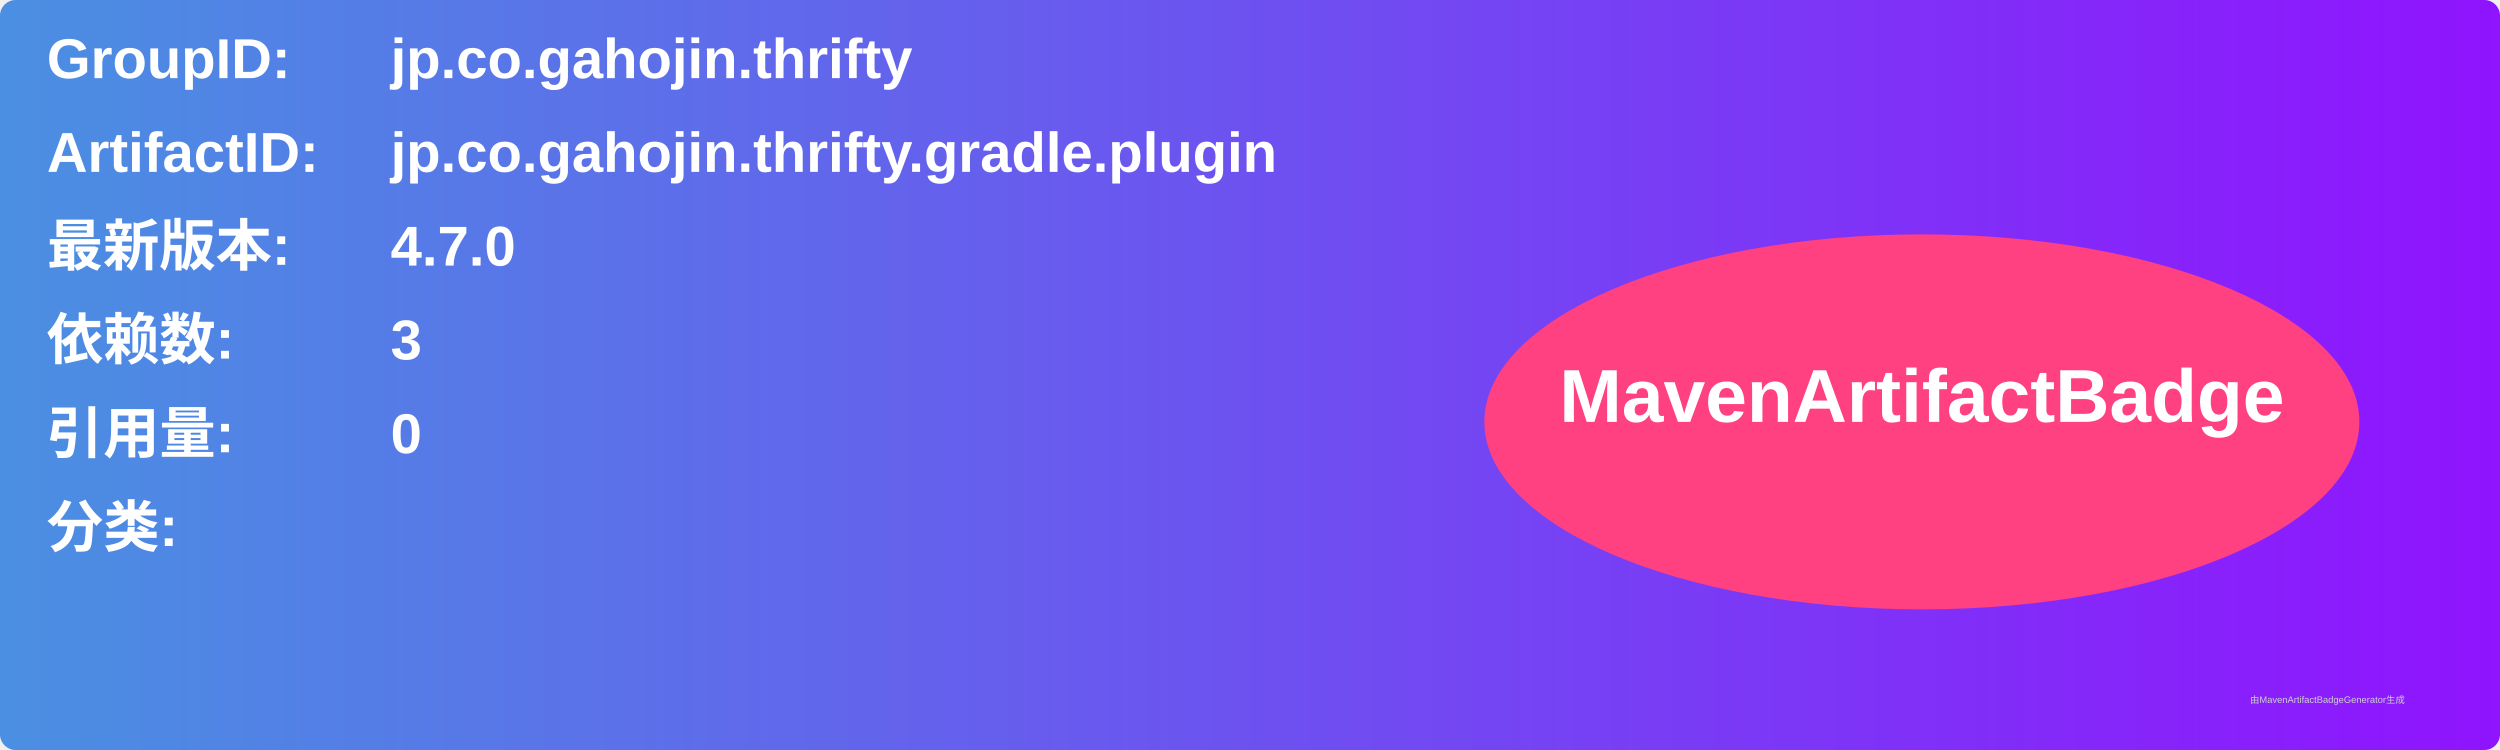
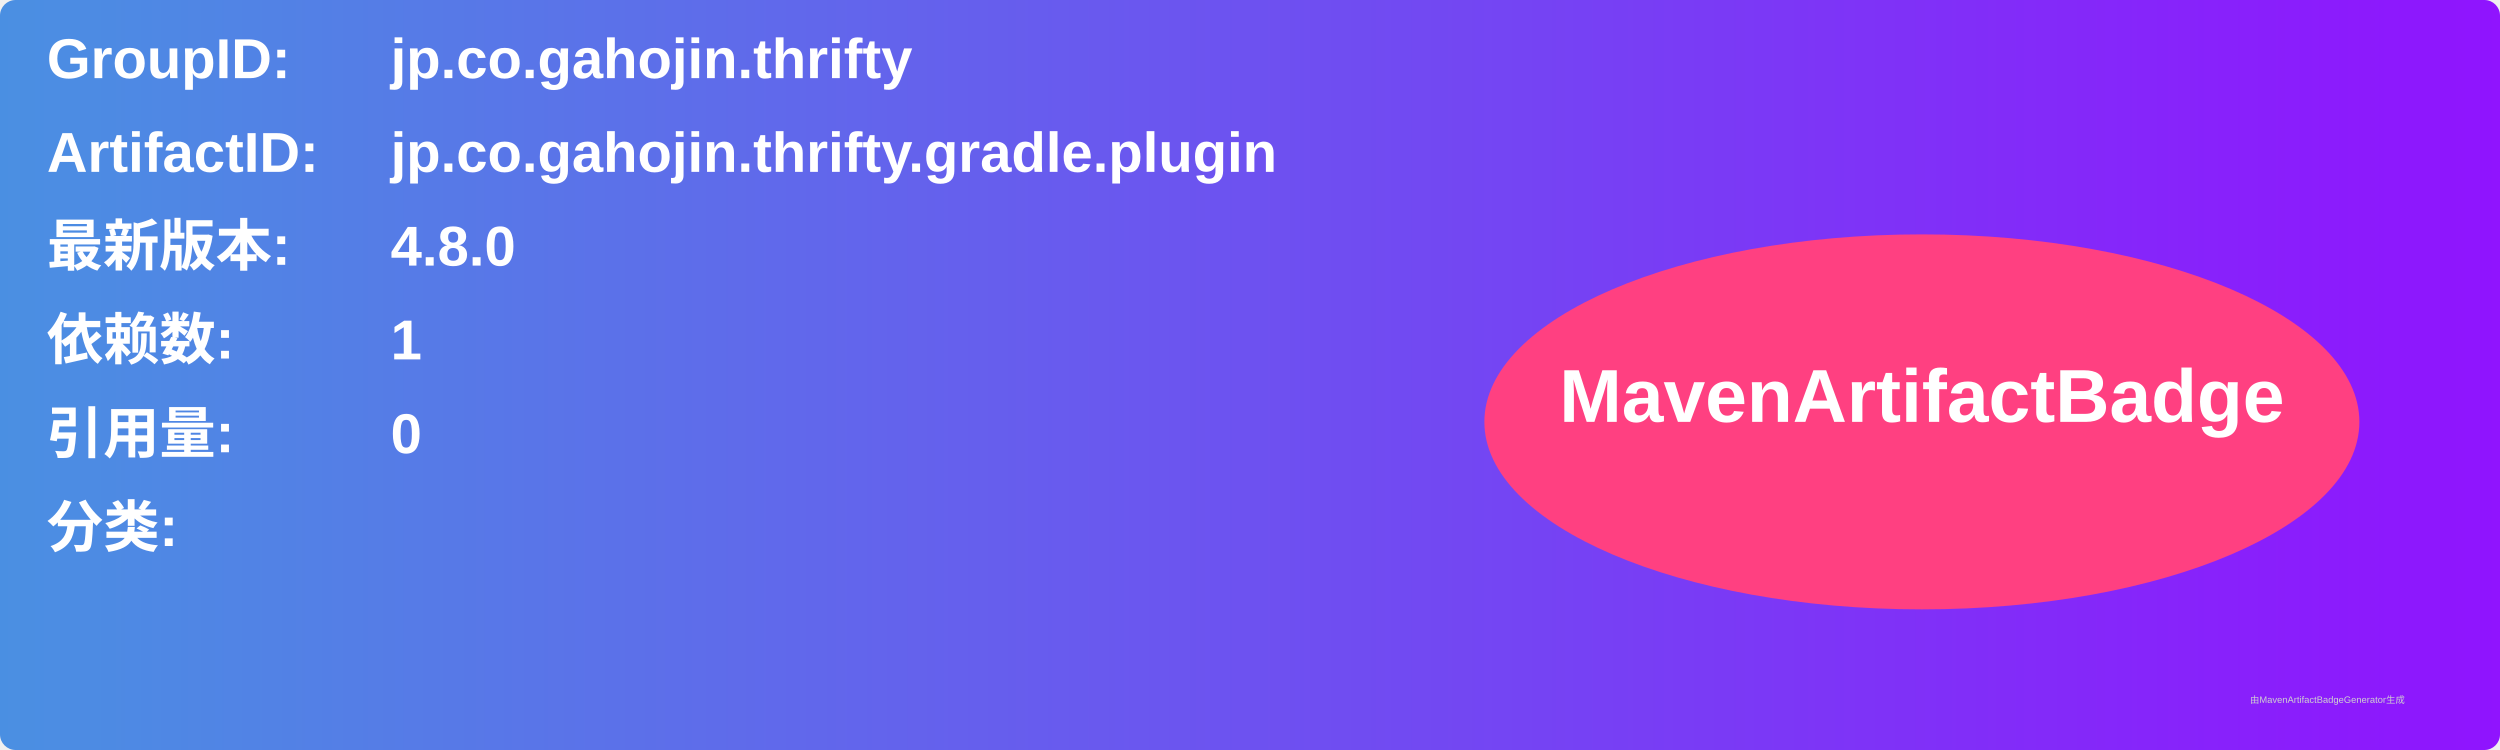
<svg xmlns="http://www.w3.org/2000/svg" width="800" height="240" viewBox="0 0 800 240">
  <linearGradient id="grad" x1="0%" y1="0%" x2="100%" y2="0%">
    <stop offset="0%" stop-color="#4a90e2" />
    <stop offset="100%" stop-color="#9013fe" />
  </linearGradient>
  <rect width="100%" height="100%" rx="5" ry="5" fill="url(#grad)" />
  <g transform="translate(15, 15)">
    <text x="0" y="10" font-family="Arial" font-size="18" fill="white" font-weight="bold" width="260">GroupID:</text>
    <text x="110" y="10" font-family="Arial" font-size="18" fill="white" font-weight="bold" width="460">jp.co.gahojin.thrifty</text>
    <text x="0" y="40" font-family="Arial" font-size="18" fill="white" font-weight="bold" width="260">ArtifactID:</text>
    <text x="110" y="40" font-family="Arial" font-size="18" fill="white" font-weight="bold" width="460">jp.co.gahojin.thrifty.gradle.plugin</text>
    <text x="0" y="70" font-family="Arial" font-size="18" fill="white" font-weight="bold">最新版本:</text>
    <text x="110" y="70" font-family="Arial" font-size="18" fill="white" font-weight="bold">
-       <tspan font-weight="bold">4.7.0</tspan>
+       <tspan font-weight="bold">4.8.0</tspan>
    </text>
    <text x="0" y="100" font-family="Arial" font-size="18" fill="white" font-weight="bold">依赖数: </text>
    <text x="110" y="100" font-family="Arial" font-size="18" fill="white">
-       <tspan font-weight="bold">3</tspan>
+       <tspan font-weight="bold">1</tspan>
    </text>
    <text x="0" y="130" font-family="Arial" font-size="18" fill="white" font-weight="bold">引用量: </text>
    <text x="110" y="130" font-family="Arial" font-size="18" fill="white">
      <tspan font-weight="bold">0</tspan>
    </text>
    <text x="0" y="160" font-family="Arial" font-size="18" fill="white" font-weight="bold">分类:</text>
    <text x="10" y="190" font-family="Arial" font-size="10" fill="white">
      <tspan font-weight="bold" />
    </text>
    <ellipse cx="600" cy="120" rx="140" ry="60" fill="#ff4081" />
    <text x="600" y="120" text-anchor="middle" font-family="Arial" font-size="24" fill="white" font-weight="bold">MavenArtifactBadge</text>
  </g>
  <text x="720" y="225" font-family="Arial" font-size="3" fill="#d0d0d0">由MavenArtifactBadgeGenerator生成</text>
</svg>
